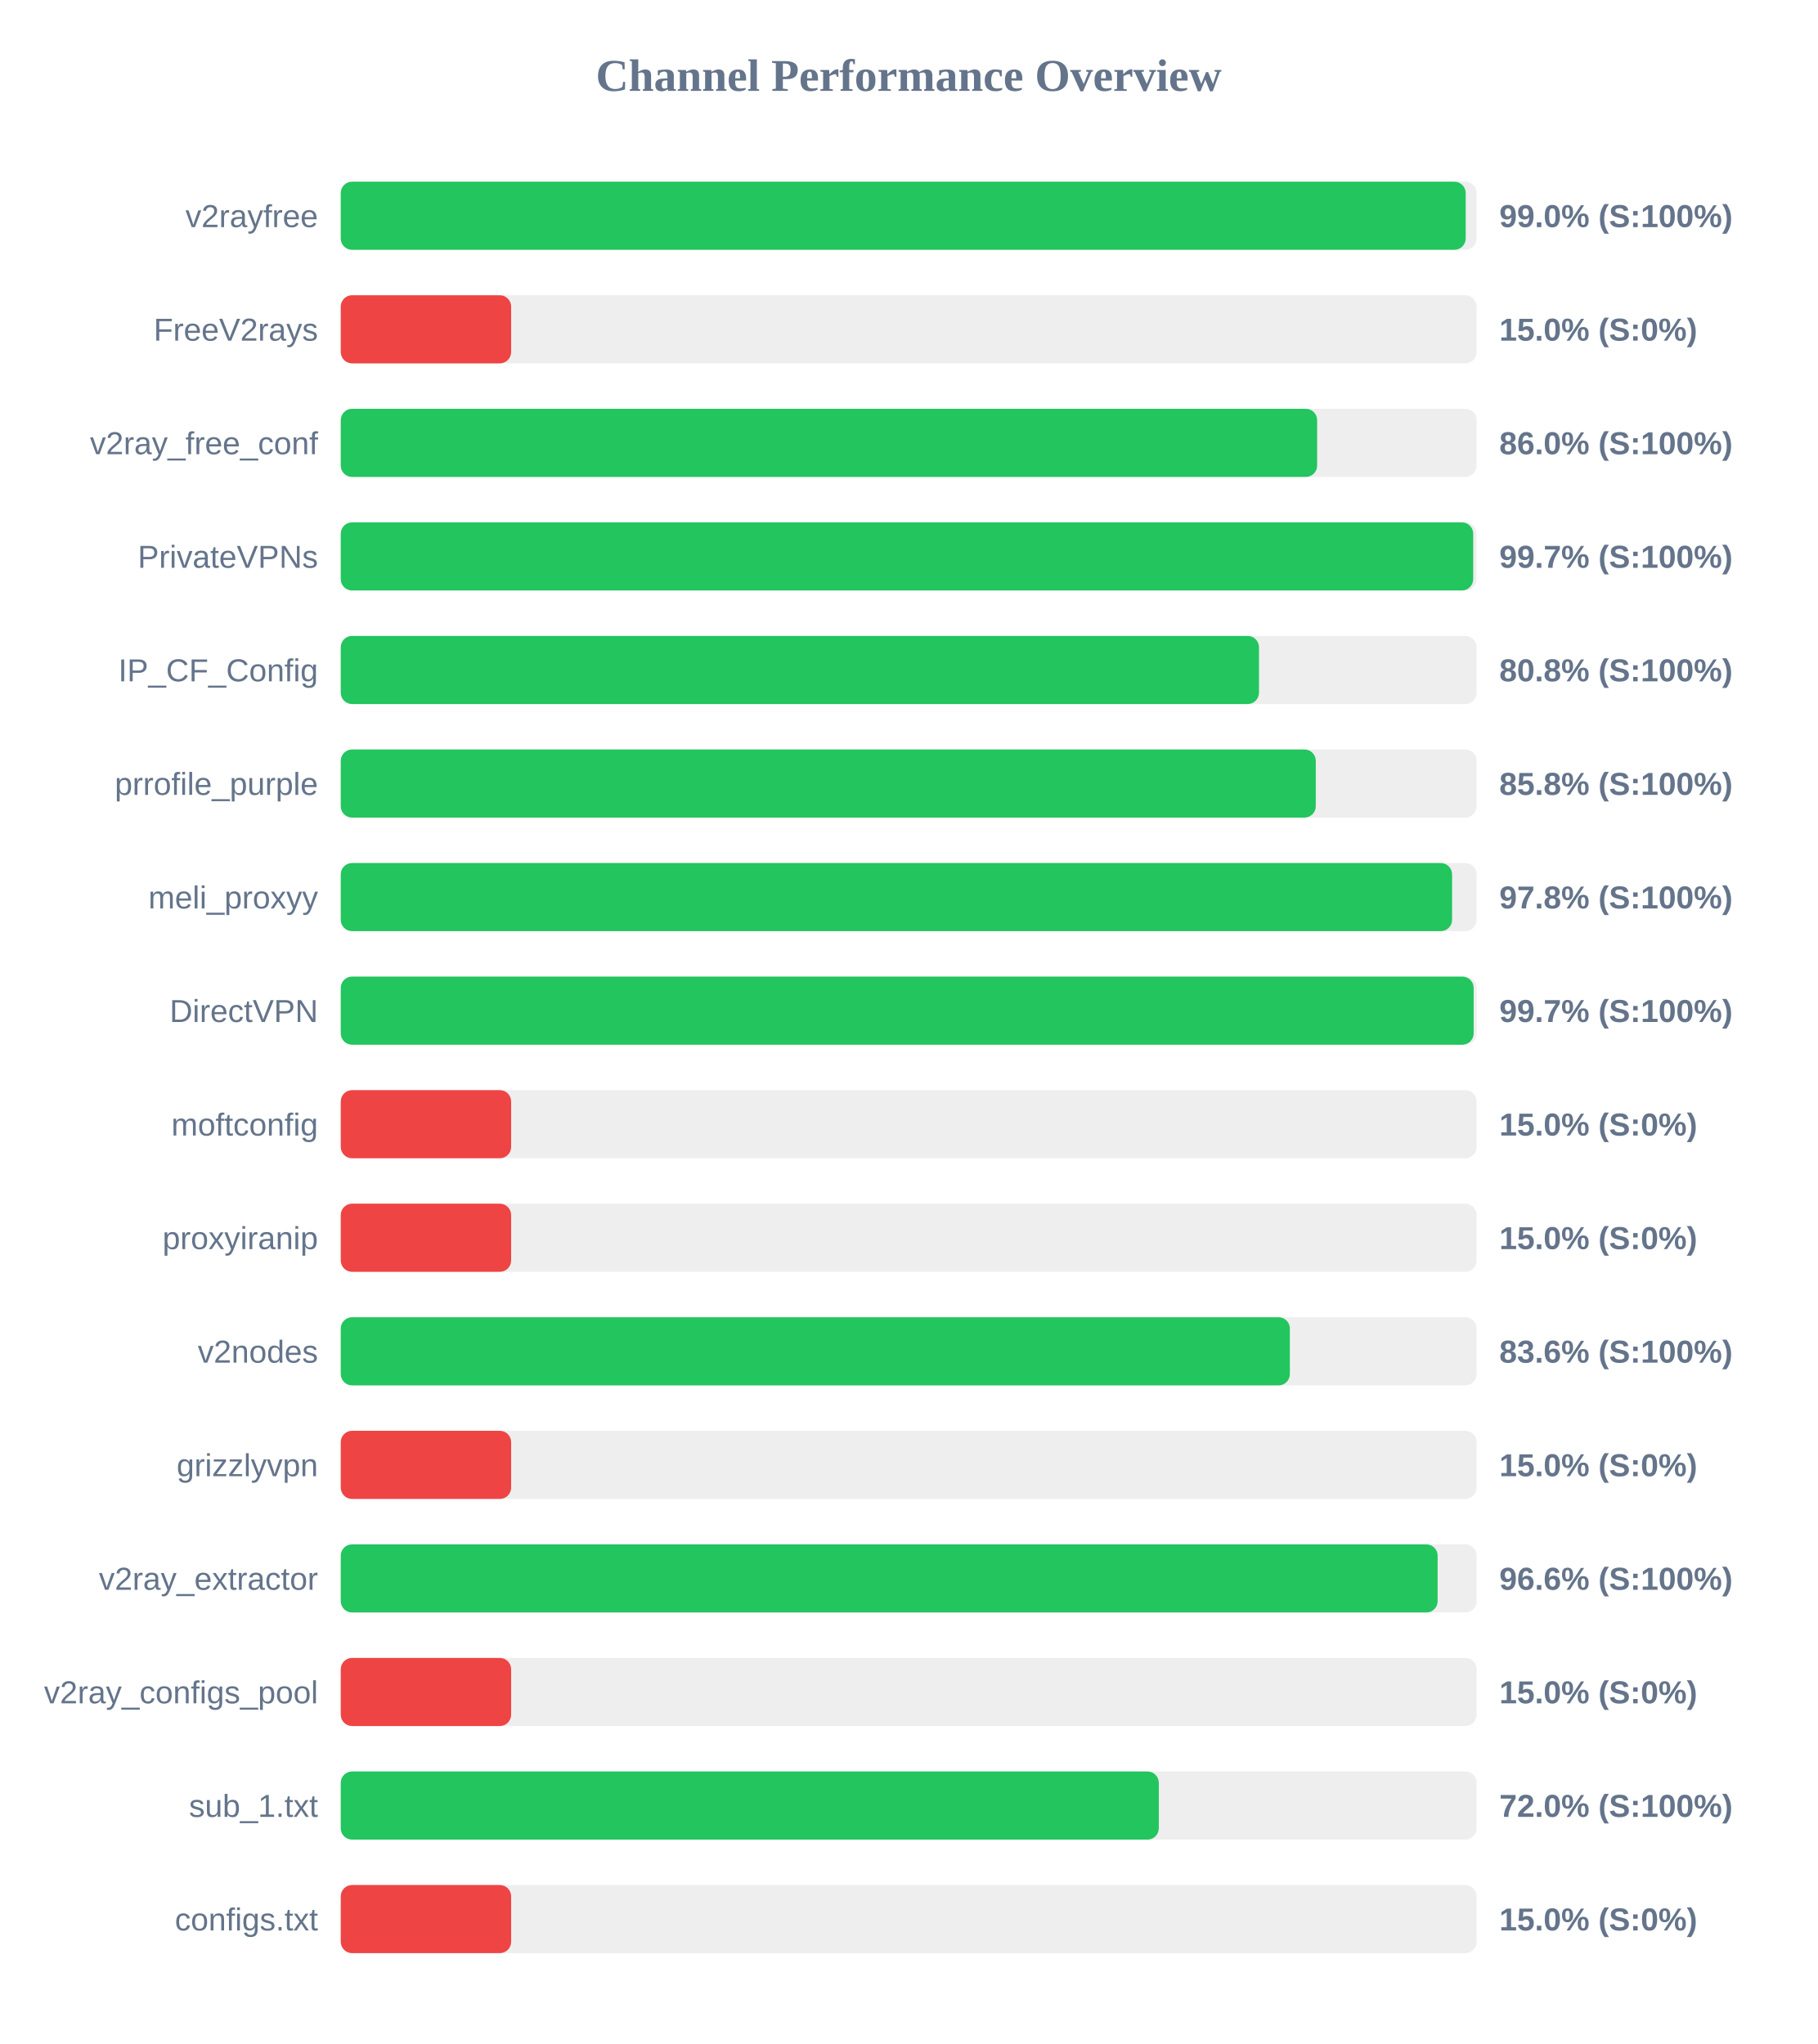
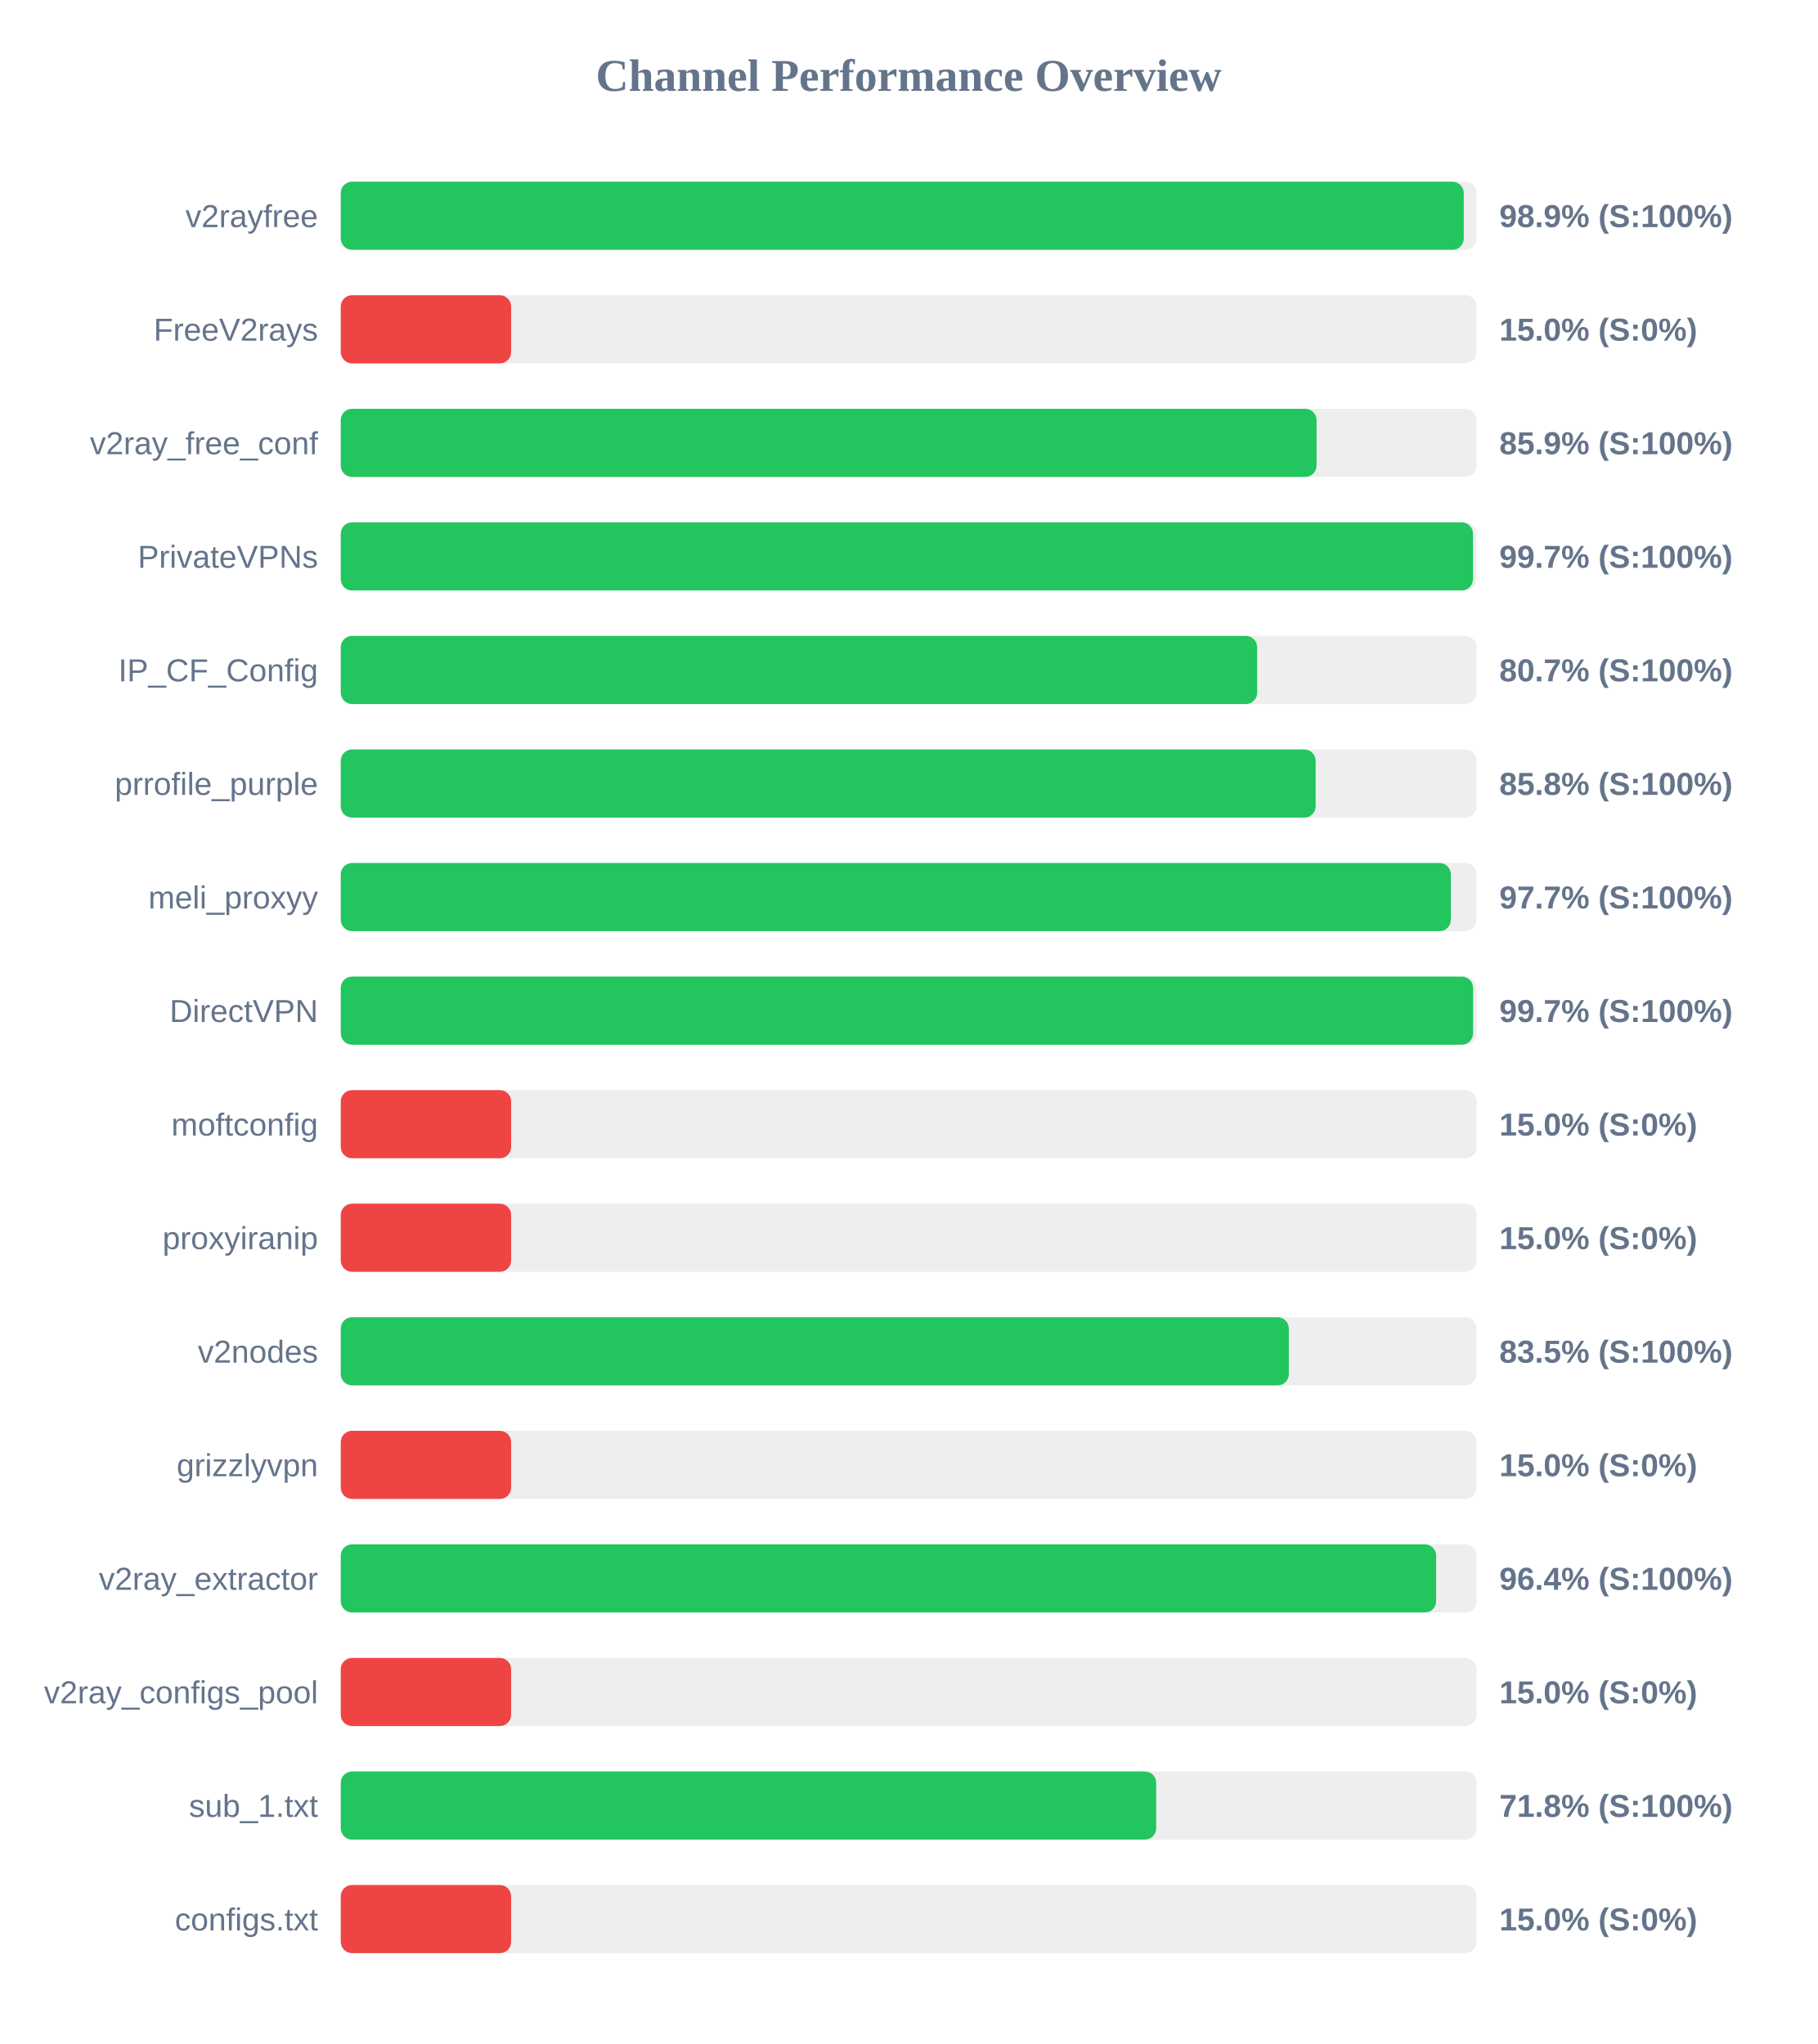
<svg xmlns="http://www.w3.org/2000/svg" width="800" height="900" version="1.1">
  <style>
        .row { font: 14px Arial; fill: #64748b; }
        .score { font: bold 14px Arial; fill: #64748b; }
    </style>
  <text x="400" y="40" text-anchor="middle" font-size="20px" font-weight="bold" fill="#64748b">Channel Performance Overview</text>
  <rect x="150" y="80" width="500" height="30" fill="#eee" rx="5" />
-   <rect x="150" y="80" width="495.2" height="30" fill="#22c55e" rx="5" />
+   <rect x="150" y="80" width="494.35" height="30" fill="#22c55e" rx="5" />
  <text x="140" y="100" text-anchor="end" class="row">v2rayfree</text>
-   <text x="660" y="100" text-anchor="start" class="score">99.0% (S:100%)</text>
+   <text x="660" y="100" text-anchor="start" class="score">98.9% (S:100%)</text>
  <rect x="150" y="130" width="500" height="30" fill="#eee" rx="5" />
  <rect x="150" y="130" width="75.0" height="30" fill="#ef4444" rx="5" />
  <text x="140" y="150" text-anchor="end" class="row">FreeV2rays</text>
  <text x="660" y="150" text-anchor="start" class="score">15.0% (S:0%)</text>
  <rect x="150" y="180" width="500" height="30" fill="#eee" rx="5" />
-   <rect x="150" y="180" width="429.8" height="30" fill="#22c55e" rx="5" />
+   <rect x="150" y="180" width="429.55" height="30" fill="#22c55e" rx="5" />
  <text x="140" y="200" text-anchor="end" class="row">v2ray_free_conf</text>
-   <text x="660" y="200" text-anchor="start" class="score">86.0% (S:100%)</text>
+   <text x="660" y="200" text-anchor="start" class="score">85.9% (S:100%)</text>
  <rect x="150" y="230" width="500" height="30" fill="#eee" rx="5" />
-   <rect x="150" y="230" width="498.5" height="30" fill="#22c55e" rx="5" />
+   <rect x="150" y="230" width="498.4" height="30" fill="#22c55e" rx="5" />
  <text x="140" y="250" text-anchor="end" class="row">PrivateVPNs</text>
  <text x="660" y="250" text-anchor="start" class="score">99.7% (S:100%)</text>
  <rect x="150" y="280" width="500" height="30" fill="#eee" rx="5" />
-   <rect x="150" y="280" width="404.2" height="30" fill="#22c55e" rx="5" />
+   <rect x="150" y="280" width="403.4" height="30" fill="#22c55e" rx="5" />
  <text x="140" y="300" text-anchor="end" class="row">IP_CF_Config</text>
-   <text x="660" y="300" text-anchor="start" class="score">80.8% (S:100%)</text>
+   <text x="660" y="300" text-anchor="start" class="score">80.7% (S:100%)</text>
  <rect x="150" y="330" width="500" height="30" fill="#eee" rx="5" />
-   <rect x="150" y="330" width="429.2" height="30" fill="#22c55e" rx="5" />
+   <rect x="150" y="330" width="429.15" height="30" fill="#22c55e" rx="5" />
  <text x="140" y="350" text-anchor="end" class="row">prrofile_purple</text>
  <text x="660" y="350" text-anchor="start" class="score">85.8% (S:100%)</text>
  <rect x="150" y="380" width="500" height="30" fill="#eee" rx="5" />
-   <rect x="150" y="380" width="489.2" height="30" fill="#22c55e" rx="5" />
+   <rect x="150" y="380" width="488.65" height="30" fill="#22c55e" rx="5" />
  <text x="140" y="400" text-anchor="end" class="row">meli_proxyy</text>
-   <text x="660" y="400" text-anchor="start" class="score">97.8% (S:100%)</text>
+   <text x="660" y="400" text-anchor="start" class="score">97.7% (S:100%)</text>
  <rect x="150" y="430" width="500" height="30" fill="#eee" rx="5" />
-   <rect x="150" y="430" width="498.7" height="30" fill="#22c55e" rx="5" />
+   <rect x="150" y="430" width="498.45" height="30" fill="#22c55e" rx="5" />
  <text x="140" y="450" text-anchor="end" class="row">DirectVPN</text>
  <text x="660" y="450" text-anchor="start" class="score">99.7% (S:100%)</text>
  <rect x="150" y="480" width="500" height="30" fill="#eee" rx="5" />
  <rect x="150" y="480" width="75.0" height="30" fill="#ef4444" rx="5" />
  <text x="140" y="500" text-anchor="end" class="row">moftconfig</text>
  <text x="660" y="500" text-anchor="start" class="score">15.0% (S:0%)</text>
  <rect x="150" y="530" width="500" height="30" fill="#eee" rx="5" />
  <rect x="150" y="530" width="75.0" height="30" fill="#ef4444" rx="5" />
  <text x="140" y="550" text-anchor="end" class="row">proxyiranip</text>
  <text x="660" y="550" text-anchor="start" class="score">15.0% (S:0%)</text>
  <rect x="150" y="580" width="500" height="30" fill="#eee" rx="5" />
-   <rect x="150" y="580" width="417.8" height="30" fill="#22c55e" rx="5" />
+   <rect x="150" y="580" width="417.35" height="30" fill="#22c55e" rx="5" />
  <text x="140" y="600" text-anchor="end" class="row">v2nodes</text>
-   <text x="660" y="600" text-anchor="start" class="score">83.6% (S:100%)</text>
+   <text x="660" y="600" text-anchor="start" class="score">83.5% (S:100%)</text>
  <rect x="150" y="630" width="500" height="30" fill="#eee" rx="5" />
  <rect x="150" y="630" width="75.0" height="30" fill="#ef4444" rx="5" />
  <text x="140" y="650" text-anchor="end" class="row">grizzlyvpn</text>
  <text x="660" y="650" text-anchor="start" class="score">15.0% (S:0%)</text>
  <rect x="150" y="680" width="500" height="30" fill="#eee" rx="5" />
-   <rect x="150" y="680" width="482.85" height="30" fill="#22c55e" rx="5" />
+   <rect x="150" y="680" width="482.2" height="30" fill="#22c55e" rx="5" />
  <text x="140" y="700" text-anchor="end" class="row">v2ray_extractor</text>
-   <text x="660" y="700" text-anchor="start" class="score">96.6% (S:100%)</text>
+   <text x="660" y="700" text-anchor="start" class="score">96.4% (S:100%)</text>
  <rect x="150" y="730" width="500" height="30" fill="#eee" rx="5" />
  <rect x="150" y="730" width="75.0" height="30" fill="#ef4444" rx="5" />
  <text x="140" y="750" text-anchor="end" class="row">v2ray_configs_pool</text>
  <text x="660" y="750" text-anchor="start" class="score">15.0% (S:0%)</text>
  <rect x="150" y="780" width="500" height="30" fill="#eee" rx="5" />
-   <rect x="150" y="780" width="360.1" height="30" fill="#22c55e" rx="5" />
+   <rect x="150" y="780" width="358.95" height="30" fill="#22c55e" rx="5" />
  <text x="140" y="800" text-anchor="end" class="row">sub_1.txt</text>
-   <text x="660" y="800" text-anchor="start" class="score">72.0% (S:100%)</text>
+   <text x="660" y="800" text-anchor="start" class="score">71.8% (S:100%)</text>
  <rect x="150" y="830" width="500" height="30" fill="#eee" rx="5" />
  <rect x="150" y="830" width="75.0" height="30" fill="#ef4444" rx="5" />
  <text x="140" y="850" text-anchor="end" class="row">configs.txt</text>
  <text x="660" y="850" text-anchor="start" class="score">15.0% (S:0%)</text>
</svg>
